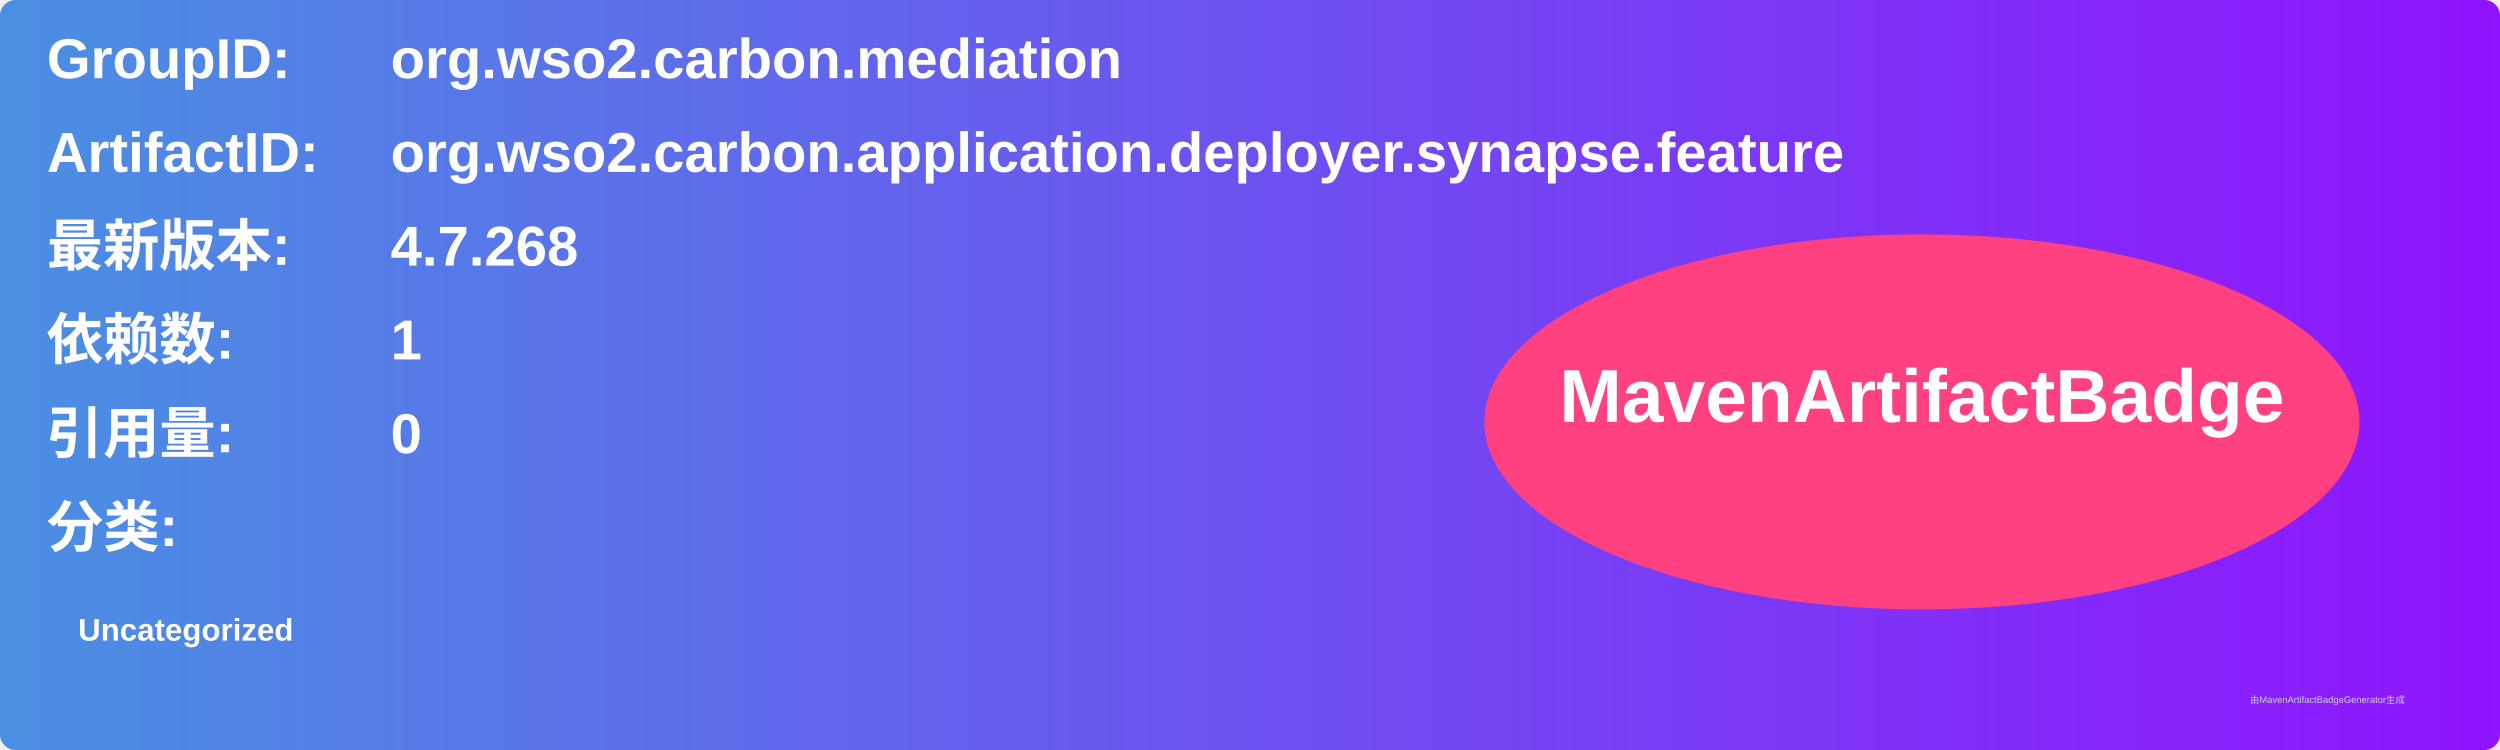
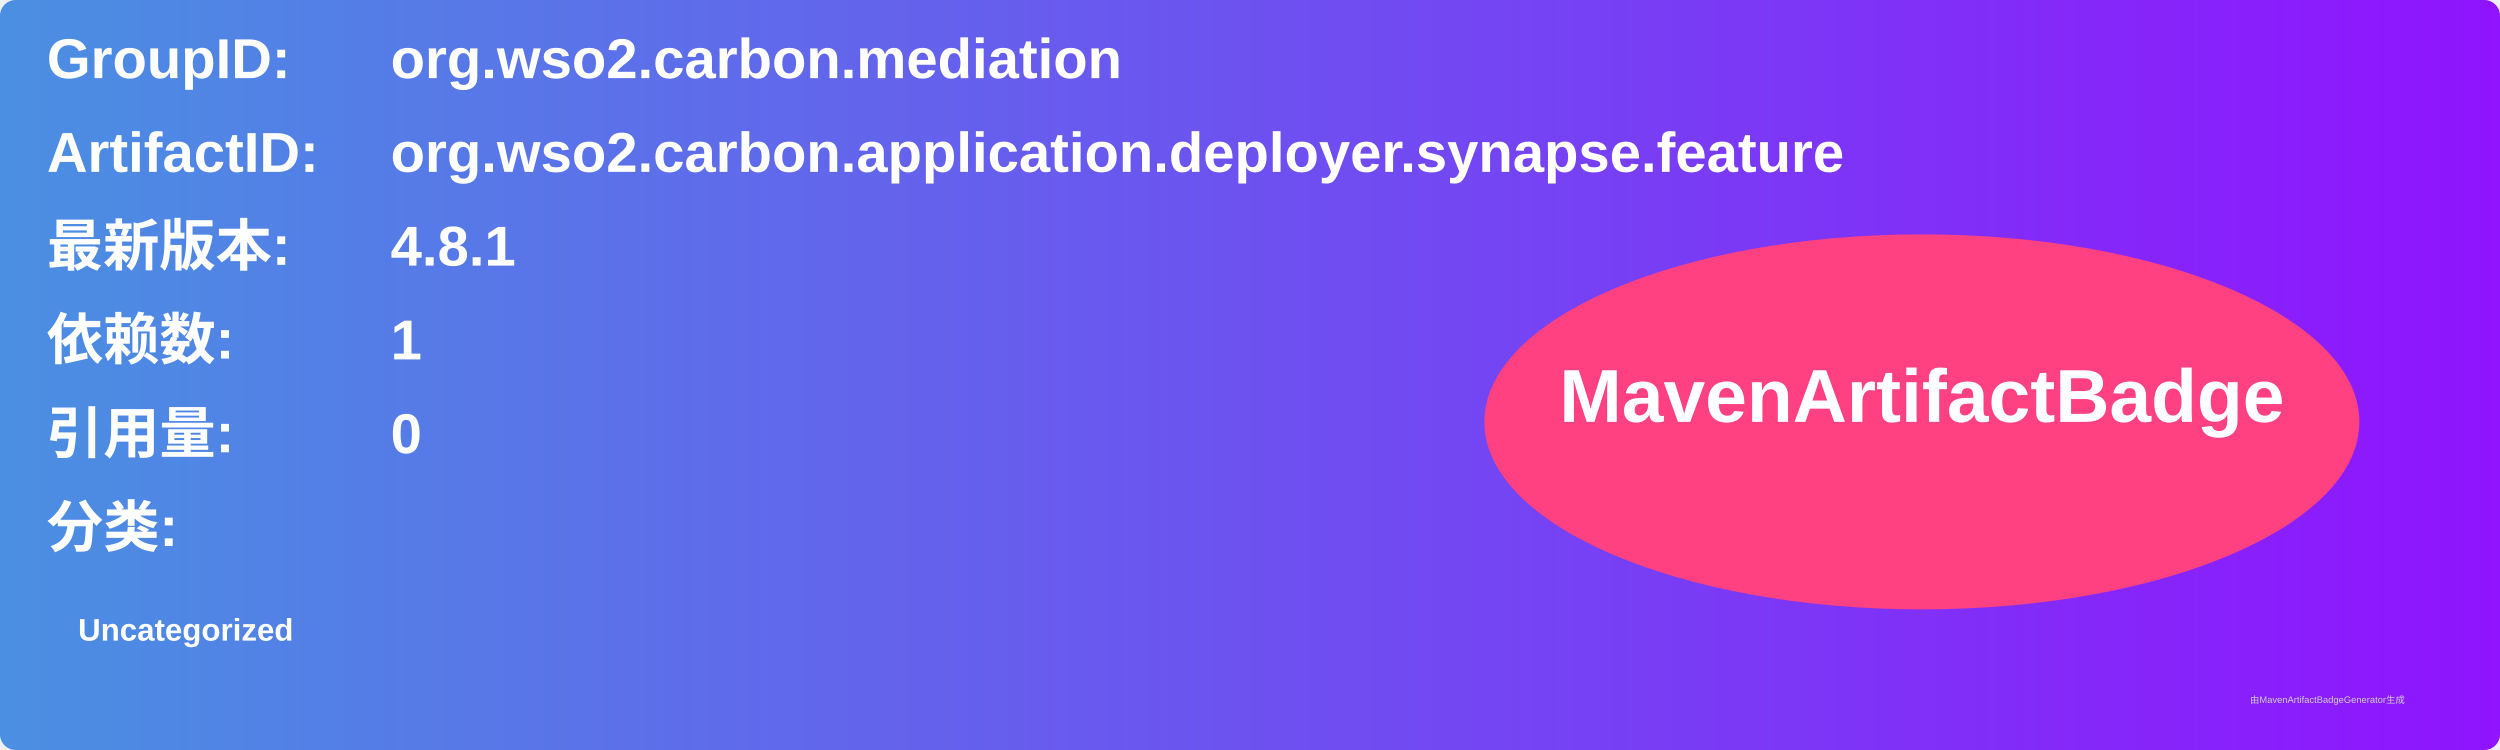
<svg xmlns="http://www.w3.org/2000/svg" width="800" height="240" viewBox="0 0 800 240">
  <linearGradient id="grad" x1="0%" y1="0%" x2="100%" y2="0%">
    <stop offset="0%" stop-color="#4a90e2" />
    <stop offset="100%" stop-color="#9013fe" />
  </linearGradient>
  <rect width="100%" height="100%" rx="5" ry="5" fill="url(#grad)" />
  <g transform="translate(15, 15)">
    <text x="0" y="10" font-family="Arial" font-size="18" fill="white" font-weight="bold" width="260">GroupID:</text>
    <text x="110" y="10" font-family="Arial" font-size="18" fill="white" font-weight="bold" width="460">org.wso2.carbon.mediation</text>
    <text x="0" y="40" font-family="Arial" font-size="18" fill="white" font-weight="bold" width="260">ArtifactID:</text>
    <text x="110" y="40" font-family="Arial" font-size="18" fill="white" font-weight="bold" width="460">org.wso2.carbon.application.deployer.synapse.feature</text>
    <text x="0" y="70" font-family="Arial" font-size="18" fill="white" font-weight="bold">最新版本:</text>
    <text x="110" y="70" font-family="Arial" font-size="18" fill="white" font-weight="bold">
-       <tspan font-weight="bold">4.7.268</tspan>
+       <tspan font-weight="bold">4.8.1</tspan>
    </text>
    <text x="0" y="100" font-family="Arial" font-size="18" fill="white" font-weight="bold">依赖数: </text>
    <text x="110" y="100" font-family="Arial" font-size="18" fill="white">
      <tspan font-weight="bold">1</tspan>
    </text>
    <text x="0" y="130" font-family="Arial" font-size="18" fill="white" font-weight="bold">引用量: </text>
    <text x="110" y="130" font-family="Arial" font-size="18" fill="white">
      <tspan font-weight="bold">0</tspan>
    </text>
    <text x="0" y="160" font-family="Arial" font-size="18" fill="white" font-weight="bold">分类:</text>
    <text x="10" y="190" font-family="Arial" font-size="10" fill="white">
      <tspan font-weight="bold">Uncategorized</tspan>
    </text>
    <ellipse cx="600" cy="120" rx="140" ry="60" fill="#ff4081" />
    <text x="600" y="120" text-anchor="middle" font-family="Arial" font-size="24" fill="white" font-weight="bold">MavenArtifactBadge</text>
  </g>
  <text x="720" y="225" font-family="Arial" font-size="3" fill="#d0d0d0">由MavenArtifactBadgeGenerator生成</text>
</svg>
